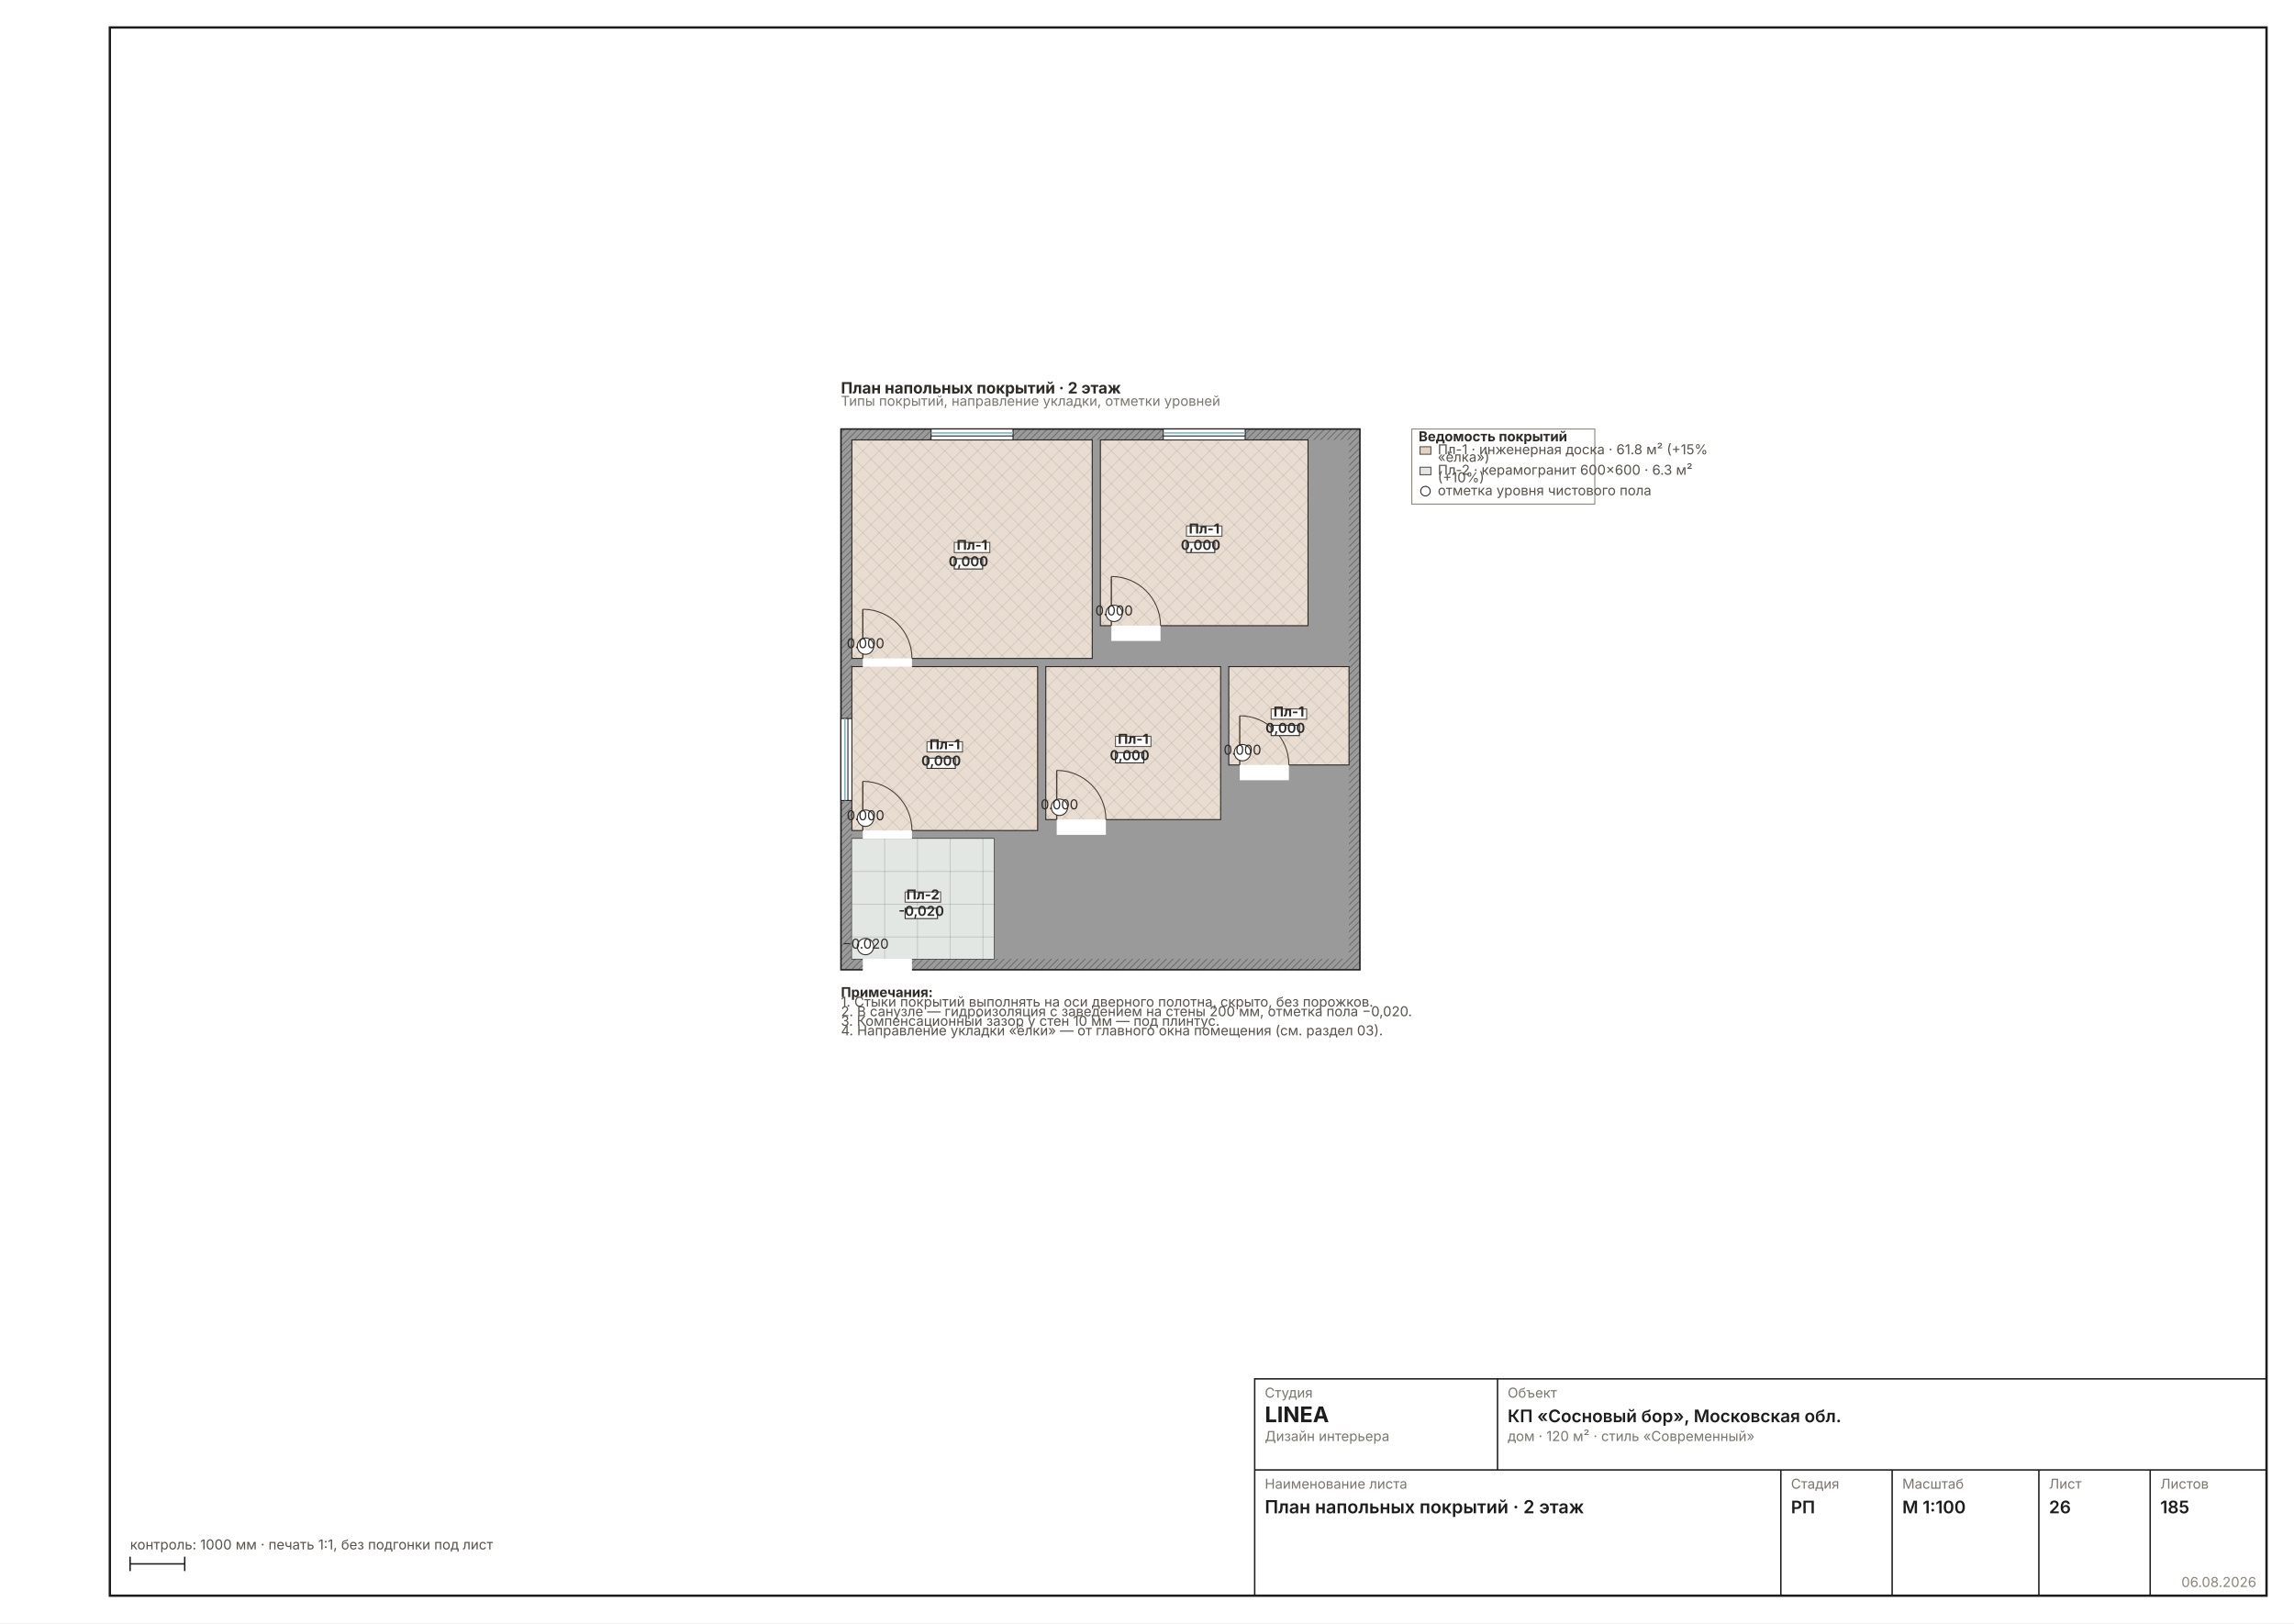
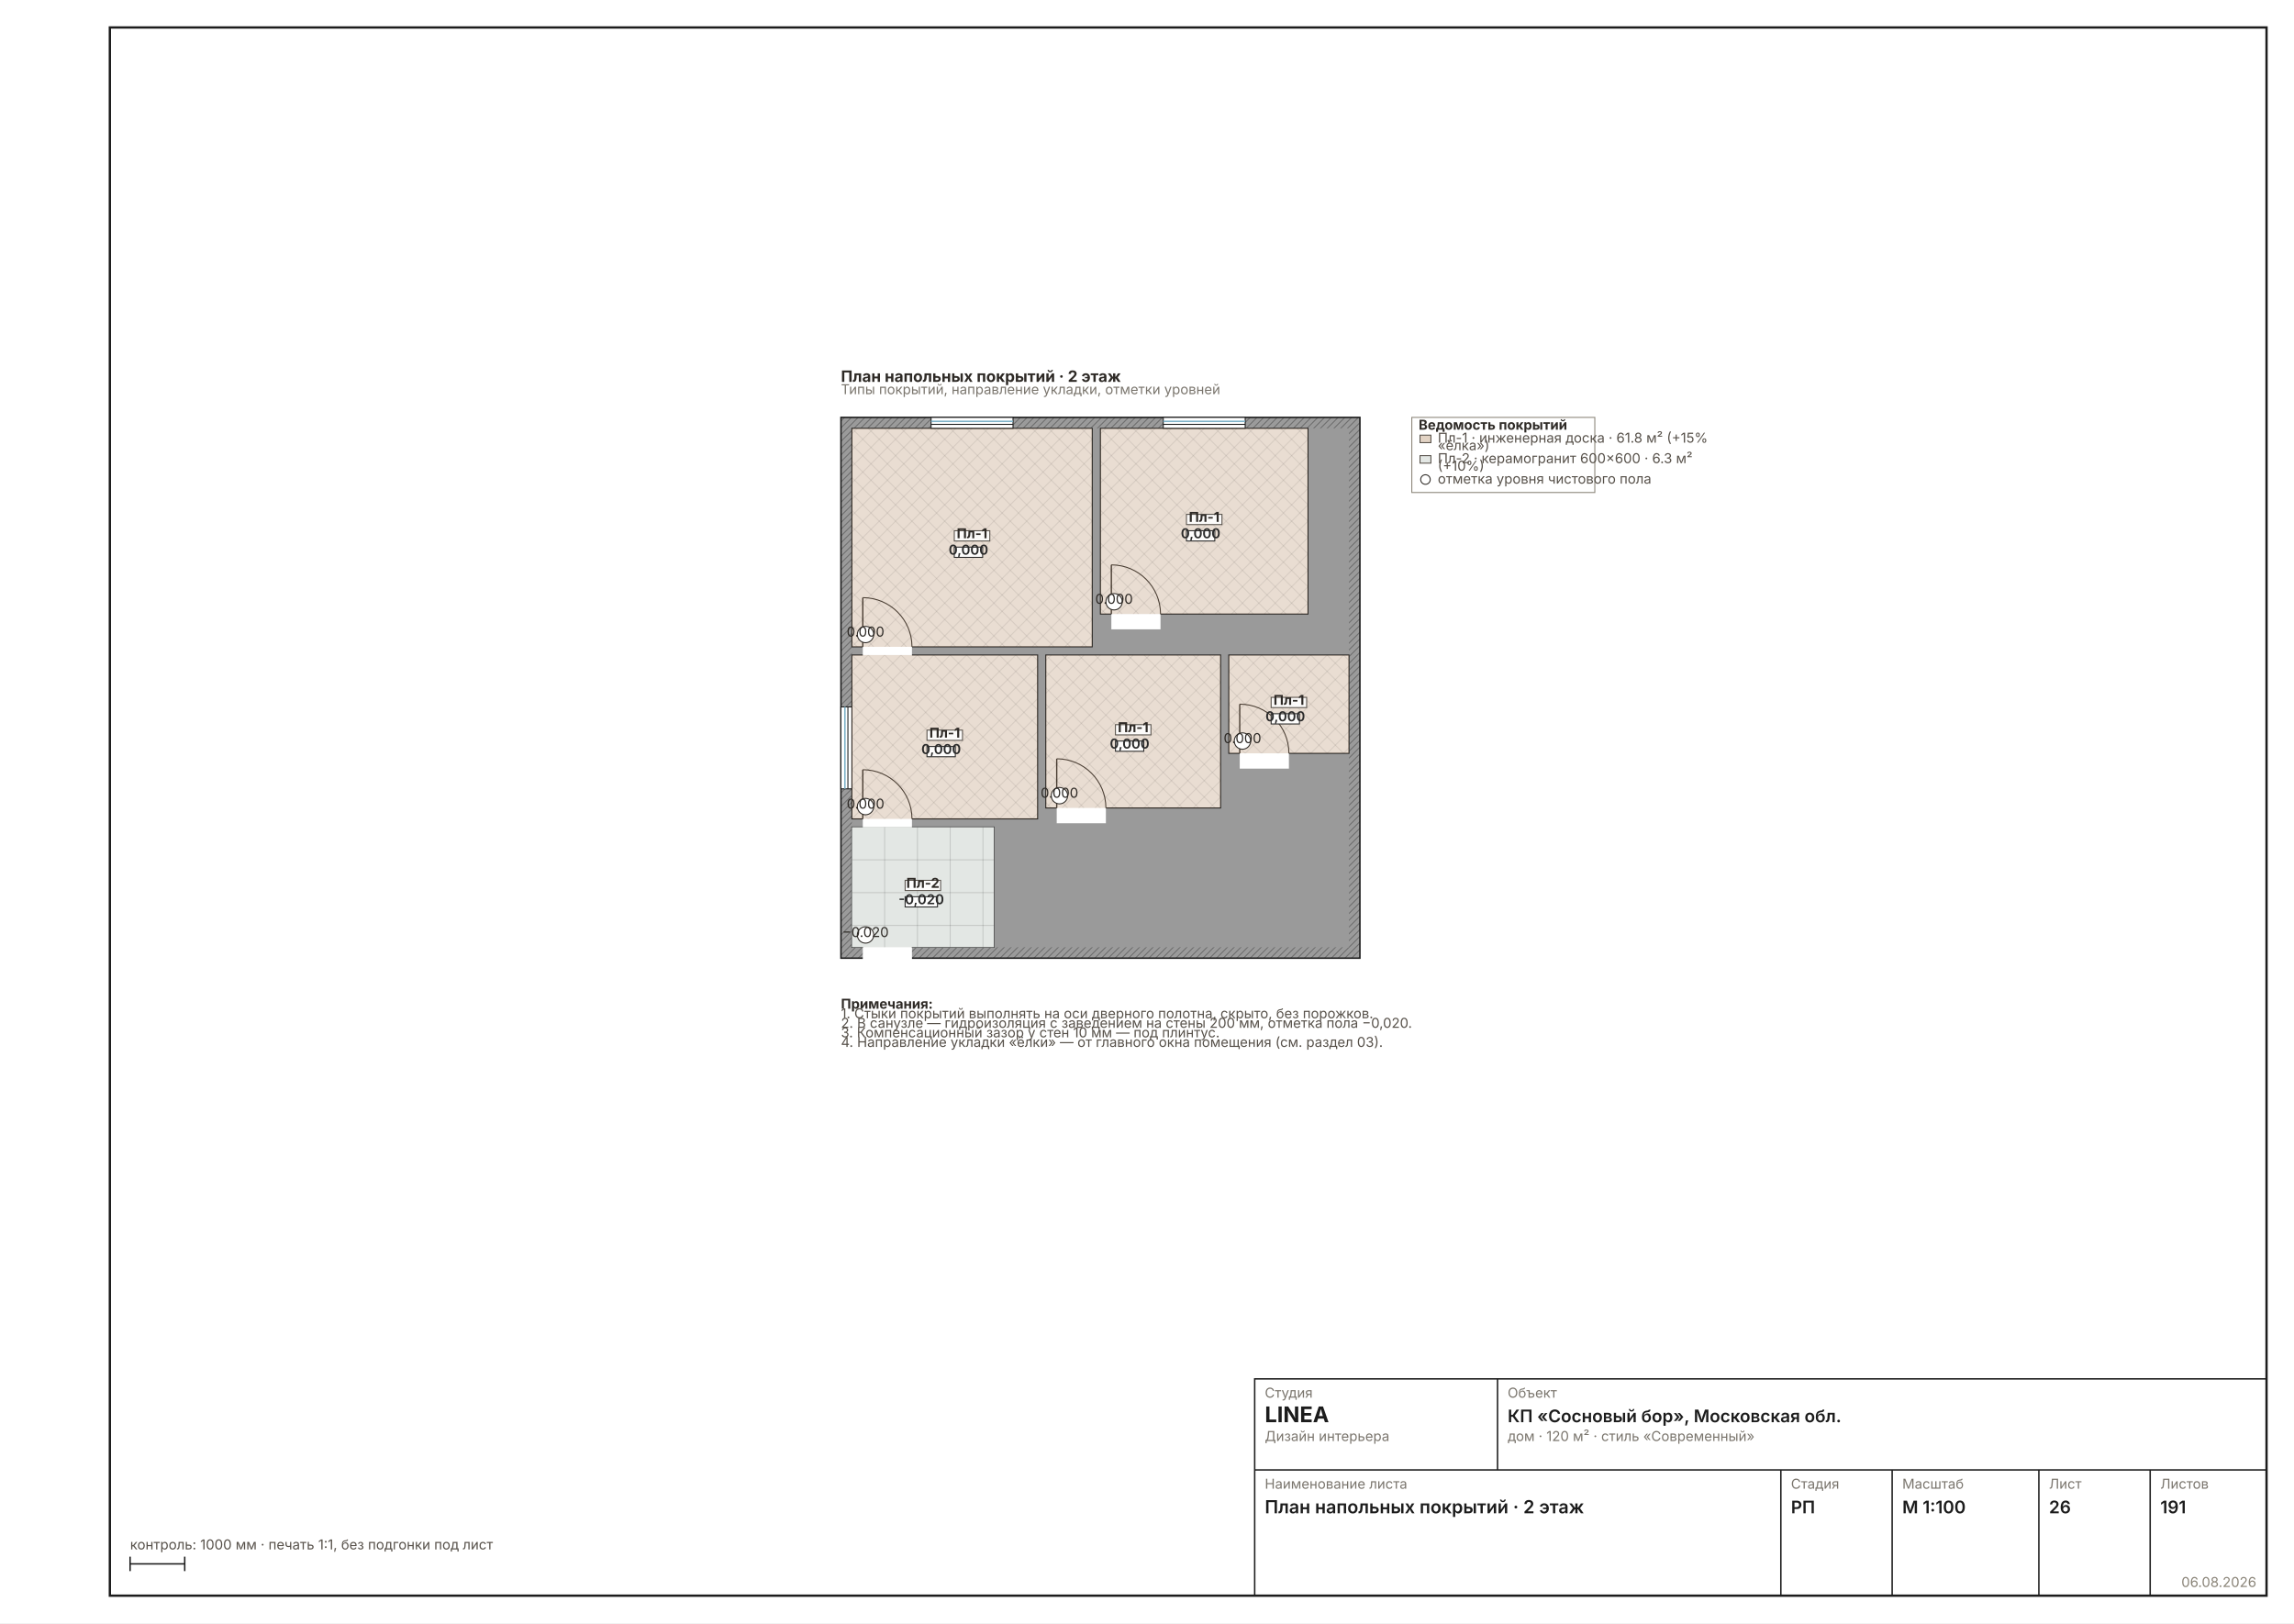
<svg xmlns="http://www.w3.org/2000/svg" width="1587" height="1123" viewBox="0 0 1587 1123" font-family="Inter, &quot;Helvetica Neue&quot;, Arial, sans-serif" data-sheet="floors" data-scale="1:100">
  <rect width="1587" height="1123" fill="#FFFFFF" />
  <rect x="76" y="19" width="1492" height="1085" fill="none" stroke="#1C1C1C" stroke-width="1.6" />
-   <g transform="translate(548.7012 261.8584) scale(0.4724)">
+   <g transform="translate(548.7012 253.8276) scale(0.4724)">
    <defs>
      <pattern id="wh26" width="7" height="7" patternUnits="userSpaceOnUse" patternTransform="rotate(45)">
        <rect width="7" height="7" fill="#9A9A9A" />
        <line x1="0" y1="0" x2="0" y2="7" stroke="#6E6E6E" stroke-width="2.70" />
      </pattern>
    </defs>
    <rect x="70" y="74" width="760" height="792" fill="url(#wh26)" stroke="#1C1C1C" stroke-width="2.16" />
    <rect x="86" y="90" width="728" height="760" fill="#9A9A9A" />
    <rect x="86" y="90" width="352" height="320" fill="#FFFFFF" stroke="#1C1C1C" stroke-width="1.49" />
    <rect x="450" y="90" width="304" height="272" fill="#FFFFFF" stroke="#1C1C1C" stroke-width="1.49" />
    <rect x="86" y="422" width="272" height="240" fill="#FFFFFF" stroke="#1C1C1C" stroke-width="1.49" />
    <rect x="86" y="674" width="208" height="176" fill="#FFFFFF" stroke="#1C1C1C" stroke-width="1.49" />
    <rect x="638" y="422" width="176" height="144" fill="#FFFFFF" stroke="#1C1C1C" stroke-width="1.49" />
    <rect x="370" y="422" width="256" height="224" fill="#FFFFFF" stroke="#1C1C1C" stroke-width="1.49" />
    <rect x="102" y="406.8" width="72" height="25.6" fill="#FFFFFF" />
    <line x1="102" y1="410" x2="102" y2="338" stroke="#2A2A2A" stroke-width="1.89" />
    <path d="M 174 410 A 72 72 0 0 0 102 338" fill="none" stroke="#2A2A2A" stroke-width="1.44" />
    <rect x="466" y="358.8" width="72" height="25.6" fill="#FFFFFF" />
    <line x1="466" y1="362" x2="466" y2="290" stroke="#2A2A2A" stroke-width="1.89" />
    <path d="M 538 362 A 72 72 0 0 0 466 290" fill="none" stroke="#2A2A2A" stroke-width="1.44" />
    <rect x="102" y="658.8" width="72" height="25.6" fill="#FFFFFF" />
    <line x1="102" y1="662" x2="102" y2="590" stroke="#2A2A2A" stroke-width="1.89" />
    <path d="M 174 662 A 72 72 0 0 0 102 590" fill="none" stroke="#2A2A2A" stroke-width="1.44" />
    <rect x="102" y="846.8" width="72" height="25.6" fill="#FFFFFF" />
    <line x1="102" y1="850" x2="102" y2="778" stroke="#2A2A2A" stroke-width="1.89" />
    <path d="M 174 850 A 72 72 0 0 0 102 778" fill="none" stroke="#2A2A2A" stroke-width="1.44" />
    <rect x="654" y="562.8" width="72" height="25.6" fill="#FFFFFF" />
    <line x1="654" y1="566" x2="654" y2="494" stroke="#2A2A2A" stroke-width="1.89" />
    <path d="M 726 566 A 72 72 0 0 0 654 494" fill="none" stroke="#2A2A2A" stroke-width="1.44" />
    <rect x="386" y="642.8" width="72" height="25.6" fill="#FFFFFF" />
    <line x1="386" y1="646" x2="386" y2="574" stroke="#2A2A2A" stroke-width="1.89" />
    <path d="M 458 646 A 72 72 0 0 0 386 574" fill="none" stroke="#2A2A2A" stroke-width="1.44" />
    <rect x="202" y="74" width="120" height="16" fill="#FFFFFF" stroke="#1C1C1C" stroke-width="1.44" />
    <line x1="202" y1="79.8" x2="322" y2="79.8" stroke="#7FB2C8" stroke-width="2.16" />
    <line x1="202" y1="84.2" x2="322" y2="84.2" stroke="#1C1C1C" stroke-width="1.44" />
    <rect x="542" y="74" width="120" height="16" fill="#FFFFFF" stroke="#1C1C1C" stroke-width="1.44" />
    <line x1="542" y1="79.8" x2="662" y2="79.8" stroke="#7FB2C8" stroke-width="2.16" />
    <line x1="542" y1="84.2" x2="662" y2="84.2" stroke="#1C1C1C" stroke-width="1.44" />
    <rect x="70" y="498" width="16" height="120" fill="#FFFFFF" stroke="#1C1C1C" stroke-width="1.44" />
    <line x1="75.8" y1="498" x2="75.8" y2="618" stroke="#7FB2C8" stroke-width="2.16" />
    <line x1="80.2" y1="498" x2="80.2" y2="618" stroke="#1C1C1C" stroke-width="1.44" />
    <rect x="86" y="90" width="352" height="320" fill="#A97B4F40" />
    <clipPath id="ff6">
      <rect x="86" y="90" width="352" height="320" />
    </clipPath>
    <g clip-path="url(#ff6)">
      <line x1="-250" y1="90" x2="70" y2="410" stroke="#00000014" stroke-width="1.44" />
      <line x1="-250" y1="410" x2="70" y2="90" stroke="#00000014" stroke-width="1.44" />
      <line x1="-226" y1="90" x2="94" y2="410" stroke="#00000014" stroke-width="1.44" />
      <line x1="-226" y1="410" x2="94" y2="90" stroke="#00000014" stroke-width="1.44" />
      <line x1="-202" y1="90" x2="118" y2="410" stroke="#00000014" stroke-width="1.44" />
      <line x1="-202" y1="410" x2="118" y2="90" stroke="#00000014" stroke-width="1.44" />
      <line x1="-178" y1="90" x2="142" y2="410" stroke="#00000014" stroke-width="1.44" />
      <line x1="-178" y1="410" x2="142" y2="90" stroke="#00000014" stroke-width="1.44" />
      <line x1="-154" y1="90" x2="166" y2="410" stroke="#00000014" stroke-width="1.44" />
      <line x1="-154" y1="410" x2="166" y2="90" stroke="#00000014" stroke-width="1.44" />
      <line x1="-130" y1="90" x2="190" y2="410" stroke="#00000014" stroke-width="1.44" />
      <line x1="-130" y1="410" x2="190" y2="90" stroke="#00000014" stroke-width="1.44" />
      <line x1="-106" y1="90" x2="214" y2="410" stroke="#00000014" stroke-width="1.44" />
      <line x1="-106" y1="410" x2="214" y2="90" stroke="#00000014" stroke-width="1.44" />
      <line x1="-82" y1="90" x2="238" y2="410" stroke="#00000014" stroke-width="1.44" />
      <line x1="-82" y1="410" x2="238" y2="90" stroke="#00000014" stroke-width="1.44" />
      <line x1="-58" y1="90" x2="262" y2="410" stroke="#00000014" stroke-width="1.44" />
      <line x1="-58" y1="410" x2="262" y2="90" stroke="#00000014" stroke-width="1.44" />
      <line x1="-34" y1="90" x2="286" y2="410" stroke="#00000014" stroke-width="1.44" />
      <line x1="-34" y1="410" x2="286" y2="90" stroke="#00000014" stroke-width="1.44" />
      <line x1="-10" y1="90" x2="310" y2="410" stroke="#00000014" stroke-width="1.44" />
      <line x1="-10" y1="410" x2="310" y2="90" stroke="#00000014" stroke-width="1.44" />
      <line x1="14" y1="90" x2="334" y2="410" stroke="#00000014" stroke-width="1.44" />
      <line x1="14" y1="410" x2="334" y2="90" stroke="#00000014" stroke-width="1.44" />
      <line x1="38" y1="90" x2="358" y2="410" stroke="#00000014" stroke-width="1.44" />
      <line x1="38" y1="410" x2="358" y2="90" stroke="#00000014" stroke-width="1.44" />
      <line x1="62" y1="90" x2="382" y2="410" stroke="#00000014" stroke-width="1.44" />
      <line x1="62" y1="410" x2="382" y2="90" stroke="#00000014" stroke-width="1.44" />
      <line x1="86" y1="90" x2="406" y2="410" stroke="#00000014" stroke-width="1.44" />
      <line x1="86" y1="410" x2="406" y2="90" stroke="#00000014" stroke-width="1.44" />
      <line x1="110" y1="90" x2="430" y2="410" stroke="#00000014" stroke-width="1.44" />
      <line x1="110" y1="410" x2="430" y2="90" stroke="#00000014" stroke-width="1.44" />
      <line x1="134" y1="90" x2="454" y2="410" stroke="#00000014" stroke-width="1.44" />
      <line x1="134" y1="410" x2="454" y2="90" stroke="#00000014" stroke-width="1.44" />
      <line x1="158" y1="90" x2="478" y2="410" stroke="#00000014" stroke-width="1.44" />
      <line x1="158" y1="410" x2="478" y2="90" stroke="#00000014" stroke-width="1.44" />
      <line x1="182" y1="90" x2="502" y2="410" stroke="#00000014" stroke-width="1.44" />
      <line x1="182" y1="410" x2="502" y2="90" stroke="#00000014" stroke-width="1.44" />
      <line x1="206" y1="90" x2="526" y2="410" stroke="#00000014" stroke-width="1.44" />
      <line x1="206" y1="410" x2="526" y2="90" stroke="#00000014" stroke-width="1.44" />
      <line x1="230" y1="90" x2="550" y2="410" stroke="#00000014" stroke-width="1.44" />
      <line x1="230" y1="410" x2="550" y2="90" stroke="#00000014" stroke-width="1.44" />
      <line x1="254" y1="90" x2="574" y2="410" stroke="#00000014" stroke-width="1.44" />
      <line x1="254" y1="410" x2="574" y2="90" stroke="#00000014" stroke-width="1.44" />
      <line x1="278" y1="90" x2="598" y2="410" stroke="#00000014" stroke-width="1.44" />
      <line x1="278" y1="410" x2="598" y2="90" stroke="#00000014" stroke-width="1.44" />
      <line x1="302" y1="90" x2="622" y2="410" stroke="#00000014" stroke-width="1.44" />
      <line x1="302" y1="410" x2="622" y2="90" stroke="#00000014" stroke-width="1.44" />
      <line x1="326" y1="90" x2="646" y2="410" stroke="#00000014" stroke-width="1.44" />
      <line x1="326" y1="410" x2="646" y2="90" stroke="#00000014" stroke-width="1.44" />
      <line x1="350" y1="90" x2="670" y2="410" stroke="#00000014" stroke-width="1.44" />
      <line x1="350" y1="410" x2="670" y2="90" stroke="#00000014" stroke-width="1.44" />
      <line x1="374" y1="90" x2="694" y2="410" stroke="#00000014" stroke-width="1.44" />
      <line x1="374" y1="410" x2="694" y2="90" stroke="#00000014" stroke-width="1.44" />
      <line x1="398" y1="90" x2="718" y2="410" stroke="#00000014" stroke-width="1.44" />
      <line x1="398" y1="410" x2="718" y2="90" stroke="#00000014" stroke-width="1.44" />
      <line x1="422" y1="90" x2="742" y2="410" stroke="#00000014" stroke-width="1.44" />
      <line x1="422" y1="410" x2="742" y2="90" stroke="#00000014" stroke-width="1.44" />
      <line x1="446" y1="90" x2="766" y2="410" stroke="#00000014" stroke-width="1.44" />
      <line x1="446" y1="410" x2="766" y2="90" stroke="#00000014" stroke-width="1.44" />
      <line x1="470" y1="90" x2="790" y2="410" stroke="#00000014" stroke-width="1.44" />
      <line x1="470" y1="410" x2="790" y2="90" stroke="#00000014" stroke-width="1.44" />
      <line x1="494" y1="90" x2="814" y2="410" stroke="#00000014" stroke-width="1.44" />
      <line x1="494" y1="410" x2="814" y2="90" stroke="#00000014" stroke-width="1.44" />
      <line x1="518" y1="90" x2="838" y2="410" stroke="#00000014" stroke-width="1.44" />
      <line x1="518" y1="410" x2="838" y2="90" stroke="#00000014" stroke-width="1.44" />
      <line x1="542" y1="90" x2="862" y2="410" stroke="#00000014" stroke-width="1.44" />
      <line x1="542" y1="410" x2="862" y2="90" stroke="#00000014" stroke-width="1.44" />
      <line x1="566" y1="90" x2="886" y2="410" stroke="#00000014" stroke-width="1.44" />
      <line x1="566" y1="410" x2="886" y2="90" stroke="#00000014" stroke-width="1.44" />
      <line x1="590" y1="90" x2="910" y2="410" stroke="#00000014" stroke-width="1.44" />
      <line x1="590" y1="410" x2="910" y2="90" stroke="#00000014" stroke-width="1.44" />
      <line x1="614" y1="90" x2="934" y2="410" stroke="#00000014" stroke-width="1.44" />
      <line x1="614" y1="410" x2="934" y2="90" stroke="#00000014" stroke-width="1.44" />
      <line x1="638" y1="90" x2="958" y2="410" stroke="#00000014" stroke-width="1.44" />
      <line x1="638" y1="410" x2="958" y2="90" stroke="#00000014" stroke-width="1.44" />
      <line x1="662" y1="90" x2="982" y2="410" stroke="#00000014" stroke-width="1.44" />
      <line x1="662" y1="410" x2="982" y2="90" stroke="#00000014" stroke-width="1.44" />
      <line x1="686" y1="90" x2="1006" y2="410" stroke="#00000014" stroke-width="1.44" />
      <line x1="686" y1="410" x2="1006" y2="90" stroke="#00000014" stroke-width="1.44" />
      <line x1="710" y1="90" x2="1030" y2="410" stroke="#00000014" stroke-width="1.44" />
      <line x1="710" y1="410" x2="1030" y2="90" stroke="#00000014" stroke-width="1.44" />
      <line x1="734" y1="90" x2="1054" y2="410" stroke="#00000014" stroke-width="1.44" />
      <line x1="734" y1="410" x2="1054" y2="90" stroke="#00000014" stroke-width="1.44" />
      <line x1="758" y1="90" x2="1078" y2="410" stroke="#00000014" stroke-width="1.44" />
      <line x1="758" y1="410" x2="1078" y2="90" stroke="#00000014" stroke-width="1.44" />
    </g>
    <rect x="236" y="240" width="52" height="15" fill="#FFFFFFE0" stroke="#57514A" stroke-width="1.44" />
    <text x="262" y="251" font-size="20.00" font-weight="700" text-anchor="middle" fill="#2E2A26">Пл-1</text>
    <circle cx="106" cy="392" r="12" fill="#FFF" stroke="#2E2A26" stroke-width="1.44" />
    <text x="106" y="395" font-size="20.00" text-anchor="middle" fill="#2E2A26">0.000</text>
    <rect x="450" y="90" width="304" height="272" fill="#A97B4F40" />
    <clipPath id="ff7">
      <rect x="450" y="90" width="304" height="272" />
    </clipPath>
    <g clip-path="url(#ff7)">
      <line x1="162" y1="90" x2="434" y2="362" stroke="#00000014" stroke-width="1.44" />
      <line x1="162" y1="362" x2="434" y2="90" stroke="#00000014" stroke-width="1.44" />
      <line x1="186" y1="90" x2="458" y2="362" stroke="#00000014" stroke-width="1.44" />
      <line x1="186" y1="362" x2="458" y2="90" stroke="#00000014" stroke-width="1.44" />
      <line x1="210" y1="90" x2="482" y2="362" stroke="#00000014" stroke-width="1.44" />
      <line x1="210" y1="362" x2="482" y2="90" stroke="#00000014" stroke-width="1.44" />
      <line x1="234" y1="90" x2="506" y2="362" stroke="#00000014" stroke-width="1.44" />
      <line x1="234" y1="362" x2="506" y2="90" stroke="#00000014" stroke-width="1.44" />
      <line x1="258" y1="90" x2="530" y2="362" stroke="#00000014" stroke-width="1.44" />
      <line x1="258" y1="362" x2="530" y2="90" stroke="#00000014" stroke-width="1.44" />
      <line x1="282" y1="90" x2="554" y2="362" stroke="#00000014" stroke-width="1.44" />
      <line x1="282" y1="362" x2="554" y2="90" stroke="#00000014" stroke-width="1.44" />
      <line x1="306" y1="90" x2="578" y2="362" stroke="#00000014" stroke-width="1.44" />
      <line x1="306" y1="362" x2="578" y2="90" stroke="#00000014" stroke-width="1.44" />
      <line x1="330" y1="90" x2="602" y2="362" stroke="#00000014" stroke-width="1.44" />
      <line x1="330" y1="362" x2="602" y2="90" stroke="#00000014" stroke-width="1.44" />
      <line x1="354" y1="90" x2="626" y2="362" stroke="#00000014" stroke-width="1.44" />
      <line x1="354" y1="362" x2="626" y2="90" stroke="#00000014" stroke-width="1.44" />
      <line x1="378" y1="90" x2="650" y2="362" stroke="#00000014" stroke-width="1.44" />
      <line x1="378" y1="362" x2="650" y2="90" stroke="#00000014" stroke-width="1.44" />
      <line x1="402" y1="90" x2="674" y2="362" stroke="#00000014" stroke-width="1.44" />
      <line x1="402" y1="362" x2="674" y2="90" stroke="#00000014" stroke-width="1.44" />
      <line x1="426" y1="90" x2="698" y2="362" stroke="#00000014" stroke-width="1.44" />
      <line x1="426" y1="362" x2="698" y2="90" stroke="#00000014" stroke-width="1.44" />
      <line x1="450" y1="90" x2="722" y2="362" stroke="#00000014" stroke-width="1.44" />
      <line x1="450" y1="362" x2="722" y2="90" stroke="#00000014" stroke-width="1.44" />
      <line x1="474" y1="90" x2="746" y2="362" stroke="#00000014" stroke-width="1.44" />
      <line x1="474" y1="362" x2="746" y2="90" stroke="#00000014" stroke-width="1.44" />
      <line x1="498" y1="90" x2="770" y2="362" stroke="#00000014" stroke-width="1.44" />
      <line x1="498" y1="362" x2="770" y2="90" stroke="#00000014" stroke-width="1.44" />
      <line x1="522" y1="90" x2="794" y2="362" stroke="#00000014" stroke-width="1.44" />
      <line x1="522" y1="362" x2="794" y2="90" stroke="#00000014" stroke-width="1.44" />
      <line x1="546" y1="90" x2="818" y2="362" stroke="#00000014" stroke-width="1.44" />
      <line x1="546" y1="362" x2="818" y2="90" stroke="#00000014" stroke-width="1.44" />
      <line x1="570" y1="90" x2="842" y2="362" stroke="#00000014" stroke-width="1.44" />
      <line x1="570" y1="362" x2="842" y2="90" stroke="#00000014" stroke-width="1.44" />
      <line x1="594" y1="90" x2="866" y2="362" stroke="#00000014" stroke-width="1.44" />
      <line x1="594" y1="362" x2="866" y2="90" stroke="#00000014" stroke-width="1.44" />
      <line x1="618" y1="90" x2="890" y2="362" stroke="#00000014" stroke-width="1.44" />
      <line x1="618" y1="362" x2="890" y2="90" stroke="#00000014" stroke-width="1.44" />
      <line x1="642" y1="90" x2="914" y2="362" stroke="#00000014" stroke-width="1.44" />
      <line x1="642" y1="362" x2="914" y2="90" stroke="#00000014" stroke-width="1.44" />
      <line x1="666" y1="90" x2="938" y2="362" stroke="#00000014" stroke-width="1.44" />
      <line x1="666" y1="362" x2="938" y2="90" stroke="#00000014" stroke-width="1.44" />
      <line x1="690" y1="90" x2="962" y2="362" stroke="#00000014" stroke-width="1.44" />
      <line x1="690" y1="362" x2="962" y2="90" stroke="#00000014" stroke-width="1.44" />
      <line x1="714" y1="90" x2="986" y2="362" stroke="#00000014" stroke-width="1.44" />
      <line x1="714" y1="362" x2="986" y2="90" stroke="#00000014" stroke-width="1.44" />
      <line x1="738" y1="90" x2="1010" y2="362" stroke="#00000014" stroke-width="1.44" />
      <line x1="738" y1="362" x2="1010" y2="90" stroke="#00000014" stroke-width="1.44" />
      <line x1="762" y1="90" x2="1034" y2="362" stroke="#00000014" stroke-width="1.44" />
      <line x1="762" y1="362" x2="1034" y2="90" stroke="#00000014" stroke-width="1.44" />
      <line x1="786" y1="90" x2="1058" y2="362" stroke="#00000014" stroke-width="1.44" />
      <line x1="786" y1="362" x2="1058" y2="90" stroke="#00000014" stroke-width="1.44" />
      <line x1="810" y1="90" x2="1082" y2="362" stroke="#00000014" stroke-width="1.44" />
      <line x1="810" y1="362" x2="1082" y2="90" stroke="#00000014" stroke-width="1.44" />
      <line x1="834" y1="90" x2="1106" y2="362" stroke="#00000014" stroke-width="1.44" />
      <line x1="834" y1="362" x2="1106" y2="90" stroke="#00000014" stroke-width="1.44" />
      <line x1="858" y1="90" x2="1130" y2="362" stroke="#00000014" stroke-width="1.44" />
      <line x1="858" y1="362" x2="1130" y2="90" stroke="#00000014" stroke-width="1.44" />
      <line x1="882" y1="90" x2="1154" y2="362" stroke="#00000014" stroke-width="1.44" />
      <line x1="882" y1="362" x2="1154" y2="90" stroke="#00000014" stroke-width="1.44" />
      <line x1="906" y1="90" x2="1178" y2="362" stroke="#00000014" stroke-width="1.44" />
      <line x1="906" y1="362" x2="1178" y2="90" stroke="#00000014" stroke-width="1.44" />
      <line x1="930" y1="90" x2="1202" y2="362" stroke="#00000014" stroke-width="1.44" />
      <line x1="930" y1="362" x2="1202" y2="90" stroke="#00000014" stroke-width="1.44" />
      <line x1="954" y1="90" x2="1226" y2="362" stroke="#00000014" stroke-width="1.44" />
      <line x1="954" y1="362" x2="1226" y2="90" stroke="#00000014" stroke-width="1.44" />
      <line x1="978" y1="90" x2="1250" y2="362" stroke="#00000014" stroke-width="1.44" />
      <line x1="978" y1="362" x2="1250" y2="90" stroke="#00000014" stroke-width="1.44" />
      <line x1="1002" y1="90" x2="1274" y2="362" stroke="#00000014" stroke-width="1.44" />
      <line x1="1002" y1="362" x2="1274" y2="90" stroke="#00000014" stroke-width="1.44" />
      <line x1="1026" y1="90" x2="1298" y2="362" stroke="#00000014" stroke-width="1.44" />
      <line x1="1026" y1="362" x2="1298" y2="90" stroke="#00000014" stroke-width="1.44" />
    </g>
    <rect x="576" y="216" width="52" height="15" fill="#FFFFFFE0" stroke="#57514A" stroke-width="1.44" />
    <text x="602" y="227" font-size="20.00" font-weight="700" text-anchor="middle" fill="#2E2A26">Пл-1</text>
    <circle cx="470" cy="344" r="12" fill="#FFF" stroke="#2E2A26" stroke-width="1.44" />
    <text x="470" y="347" font-size="20.00" text-anchor="middle" fill="#2E2A26">0.000</text>
    <rect x="86" y="422" width="272" height="240" fill="#A97B4F40" />
    <clipPath id="ff8">
      <rect x="86" y="422" width="272" height="240" />
    </clipPath>
    <g clip-path="url(#ff8)">
      <line x1="-154" y1="422" x2="86" y2="662" stroke="#00000014" stroke-width="1.44" />
      <line x1="-154" y1="662" x2="86" y2="422" stroke="#00000014" stroke-width="1.44" />
      <line x1="-130" y1="422" x2="110" y2="662" stroke="#00000014" stroke-width="1.44" />
      <line x1="-130" y1="662" x2="110" y2="422" stroke="#00000014" stroke-width="1.44" />
      <line x1="-106" y1="422" x2="134" y2="662" stroke="#00000014" stroke-width="1.44" />
      <line x1="-106" y1="662" x2="134" y2="422" stroke="#00000014" stroke-width="1.44" />
      <line x1="-82" y1="422" x2="158" y2="662" stroke="#00000014" stroke-width="1.44" />
      <line x1="-82" y1="662" x2="158" y2="422" stroke="#00000014" stroke-width="1.44" />
      <line x1="-58" y1="422" x2="182" y2="662" stroke="#00000014" stroke-width="1.44" />
      <line x1="-58" y1="662" x2="182" y2="422" stroke="#00000014" stroke-width="1.44" />
      <line x1="-34" y1="422" x2="206" y2="662" stroke="#00000014" stroke-width="1.44" />
      <line x1="-34" y1="662" x2="206" y2="422" stroke="#00000014" stroke-width="1.44" />
      <line x1="-10" y1="422" x2="230" y2="662" stroke="#00000014" stroke-width="1.44" />
      <line x1="-10" y1="662" x2="230" y2="422" stroke="#00000014" stroke-width="1.44" />
      <line x1="14" y1="422" x2="254" y2="662" stroke="#00000014" stroke-width="1.44" />
      <line x1="14" y1="662" x2="254" y2="422" stroke="#00000014" stroke-width="1.44" />
      <line x1="38" y1="422" x2="278" y2="662" stroke="#00000014" stroke-width="1.44" />
      <line x1="38" y1="662" x2="278" y2="422" stroke="#00000014" stroke-width="1.44" />
      <line x1="62" y1="422" x2="302" y2="662" stroke="#00000014" stroke-width="1.44" />
      <line x1="62" y1="662" x2="302" y2="422" stroke="#00000014" stroke-width="1.44" />
      <line x1="86" y1="422" x2="326" y2="662" stroke="#00000014" stroke-width="1.44" />
      <line x1="86" y1="662" x2="326" y2="422" stroke="#00000014" stroke-width="1.44" />
      <line x1="110" y1="422" x2="350" y2="662" stroke="#00000014" stroke-width="1.44" />
      <line x1="110" y1="662" x2="350" y2="422" stroke="#00000014" stroke-width="1.44" />
      <line x1="134" y1="422" x2="374" y2="662" stroke="#00000014" stroke-width="1.44" />
      <line x1="134" y1="662" x2="374" y2="422" stroke="#00000014" stroke-width="1.44" />
      <line x1="158" y1="422" x2="398" y2="662" stroke="#00000014" stroke-width="1.44" />
      <line x1="158" y1="662" x2="398" y2="422" stroke="#00000014" stroke-width="1.44" />
      <line x1="182" y1="422" x2="422" y2="662" stroke="#00000014" stroke-width="1.44" />
      <line x1="182" y1="662" x2="422" y2="422" stroke="#00000014" stroke-width="1.44" />
      <line x1="206" y1="422" x2="446" y2="662" stroke="#00000014" stroke-width="1.44" />
      <line x1="206" y1="662" x2="446" y2="422" stroke="#00000014" stroke-width="1.44" />
      <line x1="230" y1="422" x2="470" y2="662" stroke="#00000014" stroke-width="1.44" />
      <line x1="230" y1="662" x2="470" y2="422" stroke="#00000014" stroke-width="1.44" />
      <line x1="254" y1="422" x2="494" y2="662" stroke="#00000014" stroke-width="1.44" />
      <line x1="254" y1="662" x2="494" y2="422" stroke="#00000014" stroke-width="1.44" />
      <line x1="278" y1="422" x2="518" y2="662" stroke="#00000014" stroke-width="1.44" />
      <line x1="278" y1="662" x2="518" y2="422" stroke="#00000014" stroke-width="1.44" />
      <line x1="302" y1="422" x2="542" y2="662" stroke="#00000014" stroke-width="1.44" />
      <line x1="302" y1="662" x2="542" y2="422" stroke="#00000014" stroke-width="1.44" />
      <line x1="326" y1="422" x2="566" y2="662" stroke="#00000014" stroke-width="1.44" />
      <line x1="326" y1="662" x2="566" y2="422" stroke="#00000014" stroke-width="1.44" />
      <line x1="350" y1="422" x2="590" y2="662" stroke="#00000014" stroke-width="1.44" />
      <line x1="350" y1="662" x2="590" y2="422" stroke="#00000014" stroke-width="1.44" />
      <line x1="374" y1="422" x2="614" y2="662" stroke="#00000014" stroke-width="1.44" />
      <line x1="374" y1="662" x2="614" y2="422" stroke="#00000014" stroke-width="1.44" />
      <line x1="398" y1="422" x2="638" y2="662" stroke="#00000014" stroke-width="1.44" />
      <line x1="398" y1="662" x2="638" y2="422" stroke="#00000014" stroke-width="1.44" />
      <line x1="422" y1="422" x2="662" y2="662" stroke="#00000014" stroke-width="1.44" />
      <line x1="422" y1="662" x2="662" y2="422" stroke="#00000014" stroke-width="1.44" />
      <line x1="446" y1="422" x2="686" y2="662" stroke="#00000014" stroke-width="1.44" />
      <line x1="446" y1="662" x2="686" y2="422" stroke="#00000014" stroke-width="1.44" />
      <line x1="470" y1="422" x2="710" y2="662" stroke="#00000014" stroke-width="1.44" />
      <line x1="470" y1="662" x2="710" y2="422" stroke="#00000014" stroke-width="1.44" />
      <line x1="494" y1="422" x2="734" y2="662" stroke="#00000014" stroke-width="1.44" />
      <line x1="494" y1="662" x2="734" y2="422" stroke="#00000014" stroke-width="1.44" />
      <line x1="518" y1="422" x2="758" y2="662" stroke="#00000014" stroke-width="1.44" />
      <line x1="518" y1="662" x2="758" y2="422" stroke="#00000014" stroke-width="1.44" />
      <line x1="542" y1="422" x2="782" y2="662" stroke="#00000014" stroke-width="1.44" />
      <line x1="542" y1="662" x2="782" y2="422" stroke="#00000014" stroke-width="1.44" />
      <line x1="566" y1="422" x2="806" y2="662" stroke="#00000014" stroke-width="1.44" />
      <line x1="566" y1="662" x2="806" y2="422" stroke="#00000014" stroke-width="1.44" />
      <line x1="590" y1="422" x2="830" y2="662" stroke="#00000014" stroke-width="1.44" />
      <line x1="590" y1="662" x2="830" y2="422" stroke="#00000014" stroke-width="1.44" />
    </g>
    <rect x="196" y="532" width="52" height="15" fill="#FFFFFFE0" stroke="#57514A" stroke-width="1.44" />
    <text x="222" y="543" font-size="20.00" font-weight="700" text-anchor="middle" fill="#2E2A26">Пл-1</text>
    <circle cx="106" cy="644" r="12" fill="#FFF" stroke="#2E2A26" stroke-width="1.44" />
    <text x="106" y="647" font-size="20.00" text-anchor="middle" fill="#2E2A26">0.000</text>
    <rect x="86" y="674" width="208" height="176" fill="#E3E7E4" />
    <clipPath id="ff9">
      <rect x="86" y="674" width="208" height="176" />
    </clipPath>
    <g clip-path="url(#ff9)">
      <line x1="86" y1="674" x2="86" y2="850" stroke="#00000022" stroke-width="1.44" />
      <line x1="134" y1="674" x2="134" y2="850" stroke="#00000022" stroke-width="1.44" />
      <line x1="182" y1="674" x2="182" y2="850" stroke="#00000022" stroke-width="1.44" />
      <line x1="230" y1="674" x2="230" y2="850" stroke="#00000022" stroke-width="1.44" />
      <line x1="278" y1="674" x2="278" y2="850" stroke="#00000022" stroke-width="1.44" />
      <line x1="86" y1="674" x2="294" y2="674" stroke="#00000022" stroke-width="1.44" />
      <line x1="86" y1="722" x2="294" y2="722" stroke="#00000022" stroke-width="1.44" />
      <line x1="86" y1="770" x2="294" y2="770" stroke="#00000022" stroke-width="1.44" />
      <line x1="86" y1="818" x2="294" y2="818" stroke="#00000022" stroke-width="1.44" />
    </g>
    <rect x="164" y="752" width="52" height="15" fill="#FFFFFFE0" stroke="#57514A" stroke-width="1.44" />
    <text x="190" y="763" font-size="20.00" font-weight="700" text-anchor="middle" fill="#2E2A26">Пл-2</text>
    <circle cx="106" cy="832" r="12" fill="#FFF" stroke="#2E2A26" stroke-width="1.44" />
    <text x="106" y="835" font-size="20.00" text-anchor="middle" fill="#2E2A26">−0.020</text>
    <rect x="638" y="422" width="176" height="144" fill="#A97B4F40" />
    <clipPath id="ff10">
      <rect x="638" y="422" width="176" height="144" />
    </clipPath>
    <g clip-path="url(#ff10)">
      <line x1="494" y1="422" x2="638" y2="566" stroke="#00000014" stroke-width="1.44" />
      <line x1="494" y1="566" x2="638" y2="422" stroke="#00000014" stroke-width="1.44" />
      <line x1="518" y1="422" x2="662" y2="566" stroke="#00000014" stroke-width="1.44" />
      <line x1="518" y1="566" x2="662" y2="422" stroke="#00000014" stroke-width="1.44" />
      <line x1="542" y1="422" x2="686" y2="566" stroke="#00000014" stroke-width="1.44" />
      <line x1="542" y1="566" x2="686" y2="422" stroke="#00000014" stroke-width="1.44" />
      <line x1="566" y1="422" x2="710" y2="566" stroke="#00000014" stroke-width="1.44" />
      <line x1="566" y1="566" x2="710" y2="422" stroke="#00000014" stroke-width="1.44" />
      <line x1="590" y1="422" x2="734" y2="566" stroke="#00000014" stroke-width="1.44" />
      <line x1="590" y1="566" x2="734" y2="422" stroke="#00000014" stroke-width="1.44" />
      <line x1="614" y1="422" x2="758" y2="566" stroke="#00000014" stroke-width="1.44" />
      <line x1="614" y1="566" x2="758" y2="422" stroke="#00000014" stroke-width="1.44" />
      <line x1="638" y1="422" x2="782" y2="566" stroke="#00000014" stroke-width="1.44" />
      <line x1="638" y1="566" x2="782" y2="422" stroke="#00000014" stroke-width="1.44" />
      <line x1="662" y1="422" x2="806" y2="566" stroke="#00000014" stroke-width="1.44" />
      <line x1="662" y1="566" x2="806" y2="422" stroke="#00000014" stroke-width="1.44" />
      <line x1="686" y1="422" x2="830" y2="566" stroke="#00000014" stroke-width="1.44" />
      <line x1="686" y1="566" x2="830" y2="422" stroke="#00000014" stroke-width="1.44" />
      <line x1="710" y1="422" x2="854" y2="566" stroke="#00000014" stroke-width="1.44" />
      <line x1="710" y1="566" x2="854" y2="422" stroke="#00000014" stroke-width="1.44" />
      <line x1="734" y1="422" x2="878" y2="566" stroke="#00000014" stroke-width="1.44" />
      <line x1="734" y1="566" x2="878" y2="422" stroke="#00000014" stroke-width="1.44" />
      <line x1="758" y1="422" x2="902" y2="566" stroke="#00000014" stroke-width="1.44" />
      <line x1="758" y1="566" x2="902" y2="422" stroke="#00000014" stroke-width="1.44" />
      <line x1="782" y1="422" x2="926" y2="566" stroke="#00000014" stroke-width="1.44" />
      <line x1="782" y1="566" x2="926" y2="422" stroke="#00000014" stroke-width="1.44" />
      <line x1="806" y1="422" x2="950" y2="566" stroke="#00000014" stroke-width="1.44" />
      <line x1="806" y1="566" x2="950" y2="422" stroke="#00000014" stroke-width="1.44" />
      <line x1="830" y1="422" x2="974" y2="566" stroke="#00000014" stroke-width="1.44" />
      <line x1="830" y1="566" x2="974" y2="422" stroke="#00000014" stroke-width="1.44" />
      <line x1="854" y1="422" x2="998" y2="566" stroke="#00000014" stroke-width="1.44" />
      <line x1="854" y1="566" x2="998" y2="422" stroke="#00000014" stroke-width="1.44" />
      <line x1="878" y1="422" x2="1022" y2="566" stroke="#00000014" stroke-width="1.44" />
      <line x1="878" y1="566" x2="1022" y2="422" stroke="#00000014" stroke-width="1.44" />
      <line x1="902" y1="422" x2="1046" y2="566" stroke="#00000014" stroke-width="1.44" />
      <line x1="902" y1="566" x2="1046" y2="422" stroke="#00000014" stroke-width="1.44" />
      <line x1="926" y1="422" x2="1070" y2="566" stroke="#00000014" stroke-width="1.44" />
      <line x1="926" y1="566" x2="1070" y2="422" stroke="#00000014" stroke-width="1.44" />
      <line x1="950" y1="422" x2="1094" y2="566" stroke="#00000014" stroke-width="1.44" />
      <line x1="950" y1="566" x2="1094" y2="422" stroke="#00000014" stroke-width="1.44" />
    </g>
    <rect x="700" y="484" width="52" height="15" fill="#FFFFFFE0" stroke="#57514A" stroke-width="1.44" />
    <text x="726" y="495" font-size="20.00" font-weight="700" text-anchor="middle" fill="#2E2A26">Пл-1</text>
    <circle cx="658" cy="548" r="12" fill="#FFF" stroke="#2E2A26" stroke-width="1.44" />
    <text x="658" y="551" font-size="20.00" text-anchor="middle" fill="#2E2A26">0.000</text>
    <rect x="370" y="422" width="256" height="224" fill="#A97B4F40" />
    <clipPath id="ff11">
      <rect x="370" y="422" width="256" height="224" />
    </clipPath>
    <g clip-path="url(#ff11)">
      <line x1="130" y1="422" x2="354" y2="646" stroke="#00000014" stroke-width="1.44" />
      <line x1="130" y1="646" x2="354" y2="422" stroke="#00000014" stroke-width="1.44" />
      <line x1="154" y1="422" x2="378" y2="646" stroke="#00000014" stroke-width="1.44" />
      <line x1="154" y1="646" x2="378" y2="422" stroke="#00000014" stroke-width="1.44" />
      <line x1="178" y1="422" x2="402" y2="646" stroke="#00000014" stroke-width="1.44" />
      <line x1="178" y1="646" x2="402" y2="422" stroke="#00000014" stroke-width="1.44" />
      <line x1="202" y1="422" x2="426" y2="646" stroke="#00000014" stroke-width="1.44" />
      <line x1="202" y1="646" x2="426" y2="422" stroke="#00000014" stroke-width="1.44" />
      <line x1="226" y1="422" x2="450" y2="646" stroke="#00000014" stroke-width="1.44" />
      <line x1="226" y1="646" x2="450" y2="422" stroke="#00000014" stroke-width="1.44" />
      <line x1="250" y1="422" x2="474" y2="646" stroke="#00000014" stroke-width="1.44" />
      <line x1="250" y1="646" x2="474" y2="422" stroke="#00000014" stroke-width="1.44" />
      <line x1="274" y1="422" x2="498" y2="646" stroke="#00000014" stroke-width="1.44" />
      <line x1="274" y1="646" x2="498" y2="422" stroke="#00000014" stroke-width="1.44" />
      <line x1="298" y1="422" x2="522" y2="646" stroke="#00000014" stroke-width="1.44" />
      <line x1="298" y1="646" x2="522" y2="422" stroke="#00000014" stroke-width="1.44" />
      <line x1="322" y1="422" x2="546" y2="646" stroke="#00000014" stroke-width="1.44" />
      <line x1="322" y1="646" x2="546" y2="422" stroke="#00000014" stroke-width="1.44" />
      <line x1="346" y1="422" x2="570" y2="646" stroke="#00000014" stroke-width="1.44" />
      <line x1="346" y1="646" x2="570" y2="422" stroke="#00000014" stroke-width="1.44" />
      <line x1="370" y1="422" x2="594" y2="646" stroke="#00000014" stroke-width="1.44" />
      <line x1="370" y1="646" x2="594" y2="422" stroke="#00000014" stroke-width="1.44" />
      <line x1="394" y1="422" x2="618" y2="646" stroke="#00000014" stroke-width="1.44" />
      <line x1="394" y1="646" x2="618" y2="422" stroke="#00000014" stroke-width="1.44" />
      <line x1="418" y1="422" x2="642" y2="646" stroke="#00000014" stroke-width="1.44" />
      <line x1="418" y1="646" x2="642" y2="422" stroke="#00000014" stroke-width="1.44" />
      <line x1="442" y1="422" x2="666" y2="646" stroke="#00000014" stroke-width="1.44" />
      <line x1="442" y1="646" x2="666" y2="422" stroke="#00000014" stroke-width="1.44" />
      <line x1="466" y1="422" x2="690" y2="646" stroke="#00000014" stroke-width="1.44" />
      <line x1="466" y1="646" x2="690" y2="422" stroke="#00000014" stroke-width="1.44" />
      <line x1="490" y1="422" x2="714" y2="646" stroke="#00000014" stroke-width="1.44" />
      <line x1="490" y1="646" x2="714" y2="422" stroke="#00000014" stroke-width="1.44" />
      <line x1="514" y1="422" x2="738" y2="646" stroke="#00000014" stroke-width="1.44" />
      <line x1="514" y1="646" x2="738" y2="422" stroke="#00000014" stroke-width="1.44" />
      <line x1="538" y1="422" x2="762" y2="646" stroke="#00000014" stroke-width="1.44" />
      <line x1="538" y1="646" x2="762" y2="422" stroke="#00000014" stroke-width="1.44" />
      <line x1="562" y1="422" x2="786" y2="646" stroke="#00000014" stroke-width="1.44" />
      <line x1="562" y1="646" x2="786" y2="422" stroke="#00000014" stroke-width="1.44" />
      <line x1="586" y1="422" x2="810" y2="646" stroke="#00000014" stroke-width="1.44" />
      <line x1="586" y1="646" x2="810" y2="422" stroke="#00000014" stroke-width="1.44" />
      <line x1="610" y1="422" x2="834" y2="646" stroke="#00000014" stroke-width="1.44" />
      <line x1="610" y1="646" x2="834" y2="422" stroke="#00000014" stroke-width="1.44" />
      <line x1="634" y1="422" x2="858" y2="646" stroke="#00000014" stroke-width="1.44" />
      <line x1="634" y1="646" x2="858" y2="422" stroke="#00000014" stroke-width="1.44" />
      <line x1="658" y1="422" x2="882" y2="646" stroke="#00000014" stroke-width="1.44" />
      <line x1="658" y1="646" x2="882" y2="422" stroke="#00000014" stroke-width="1.44" />
      <line x1="682" y1="422" x2="906" y2="646" stroke="#00000014" stroke-width="1.44" />
      <line x1="682" y1="646" x2="906" y2="422" stroke="#00000014" stroke-width="1.44" />
      <line x1="706" y1="422" x2="930" y2="646" stroke="#00000014" stroke-width="1.44" />
      <line x1="706" y1="646" x2="930" y2="422" stroke="#00000014" stroke-width="1.44" />
      <line x1="730" y1="422" x2="954" y2="646" stroke="#00000014" stroke-width="1.44" />
      <line x1="730" y1="646" x2="954" y2="422" stroke="#00000014" stroke-width="1.44" />
      <line x1="754" y1="422" x2="978" y2="646" stroke="#00000014" stroke-width="1.44" />
      <line x1="754" y1="646" x2="978" y2="422" stroke="#00000014" stroke-width="1.44" />
      <line x1="778" y1="422" x2="1002" y2="646" stroke="#00000014" stroke-width="1.44" />
      <line x1="778" y1="646" x2="1002" y2="422" stroke="#00000014" stroke-width="1.44" />
      <line x1="802" y1="422" x2="1026" y2="646" stroke="#00000014" stroke-width="1.44" />
      <line x1="802" y1="646" x2="1026" y2="422" stroke="#00000014" stroke-width="1.44" />
      <line x1="826" y1="422" x2="1050" y2="646" stroke="#00000014" stroke-width="1.44" />
      <line x1="826" y1="646" x2="1050" y2="422" stroke="#00000014" stroke-width="1.44" />
      <line x1="850" y1="422" x2="1074" y2="646" stroke="#00000014" stroke-width="1.44" />
      <line x1="850" y1="646" x2="1074" y2="422" stroke="#00000014" stroke-width="1.44" />
    </g>
    <rect x="472" y="524" width="52" height="15" fill="#FFFFFFE0" stroke="#57514A" stroke-width="1.44" />
    <text x="498" y="535" font-size="20.00" font-weight="700" text-anchor="middle" fill="#2E2A26">Пл-1</text>
    <circle cx="390" cy="628" r="12" fill="#FFF" stroke="#2E2A26" stroke-width="1.44" />
    <text x="390" y="631" font-size="20.00" text-anchor="middle" fill="#2E2A26">0.000</text>
    <g data-el="level">
      <rect x="236" y="264" width="41.5" height="15" fill="#FFFFFFEE" stroke="#2A2A2A" stroke-width="1.44" />
      <text x="256.75" y="275" font-size="20.00" font-weight="600" fill="#2A2A2A" text-anchor="middle">0,000</text>
    </g>
    <g data-el="level">
      <rect x="576" y="240" width="41.5" height="15" fill="#FFFFFFEE" stroke="#2A2A2A" stroke-width="1.44" />
      <text x="596.75" y="251" font-size="20.00" font-weight="600" fill="#2A2A2A" text-anchor="middle">0,000</text>
    </g>
    <g data-el="level">
      <rect x="196" y="556" width="41.5" height="15" fill="#FFFFFFEE" stroke="#2A2A2A" stroke-width="1.44" />
      <text x="216.75" y="567" font-size="20.00" font-weight="600" fill="#2A2A2A" text-anchor="middle">0,000</text>
    </g>
    <g data-el="level">
      <rect x="164" y="776" width="47.4" height="15" fill="#FFFFFFEE" stroke="#2A2A2A" stroke-width="1.44" />
      <text x="187.7" y="787" font-size="20.00" font-weight="600" fill="#2A2A2A" text-anchor="middle">-0,020</text>
    </g>
    <g data-el="level">
      <rect x="700" y="508" width="41.5" height="15" fill="#FFFFFFEE" stroke="#2A2A2A" stroke-width="1.44" />
      <text x="720.75" y="519" font-size="20.00" font-weight="600" fill="#2A2A2A" text-anchor="middle">0,000</text>
    </g>
    <g data-el="level">
      <rect x="472" y="548" width="41.5" height="15" fill="#FFFFFFEE" stroke="#2A2A2A" stroke-width="1.44" />
      <text x="492.75" y="559" font-size="20.00" font-weight="600" fill="#2A2A2A" text-anchor="middle">0,000</text>
    </g>
    <g data-el="legend">
      <rect x="906" y="74" width="268" height="110" fill="none" stroke="#8A8478" stroke-width="1.44" />
      <text x="916" y="92" font-size="20.00" font-weight="700" fill="#2E2A26">Ведомость покрытий</text>
      <rect x="918" y="100" width="16" height="11" fill="#A97B4F55" stroke="#57514A" stroke-width="1.44" />
      <text x="944" y="111" font-size="20.00" fill="#57514A">Пл-1 · инженерная доска · 61.8 м² (+15%</text>
      <text x="944" y="122" font-size="20.00" fill="#57514A">«ёлка»)</text>
      <rect x="918" y="130" width="16" height="11" fill="#E3E7E4" stroke="#57514A" stroke-width="1.44" />
      <text x="944" y="141" font-size="20.00" fill="#57514A">Пл-2 · керамогранит 600×600 · 6.3 м²</text>
      <text x="944" y="152" font-size="20.00" fill="#57514A">(+10%)</text>
      <circle cx="926" cy="165" r="7" fill="#FFF" stroke="#2E2A26" stroke-width="1.44" />
      <text x="944" y="171" font-size="20.00" fill="#57514A">отметка уровня чистового пола</text>
    </g>
    <g data-el="notes" />
-     <text x="70" y="906" font-size="20.00" font-weight="700" fill="#2E2A26">Примечания:</text>
-     <text x="70" y="920" font-size="20.00" fill="#57514A">1. Стыки покрытий выполнять на оси дверного полотна, скрыто, без порожков.</text>
-     <text x="70" y="934" font-size="20.00" fill="#57514A">2. В санузле — гидроизоляция с заведением на стены 200 мм, отметка пола −0,020.</text>
-     <text x="70" y="948" font-size="20.00" fill="#57514A">3. Компенсационный зазор у стен 10 мм — под плинтус.</text>
-     <text x="70" y="962" font-size="20.00" fill="#57514A">4. Направление укладки «ёлки» — от главного окна помещения (см. раздел 03).</text>
+     <text x="70" y="940" font-size="20.00" font-weight="700" fill="#2E2A26">Примечания:</text>
+     <text x="70" y="954" font-size="20.00" fill="#57514A">1. Стыки покрытий выполнять на оси дверного полотна, скрыто, без порожков.</text>
+     <text x="70" y="968" font-size="20.00" fill="#57514A">2. В санузле — гидроизоляция с заведением на стены 200 мм, отметка пола −0,020.</text>
+     <text x="70" y="982" font-size="20.00" fill="#57514A">3. Компенсационный зазор у стен 10 мм — под плинтус.</text>
+     <text x="70" y="996" font-size="20.00" fill="#57514A">4. Направление укладки «ёлки» — от главного окна помещения (см. раздел 03).</text>
    <text x="70" y="22" font-size="22.95" font-weight="700" fill="#2E2A26">План напольных покрытий · 2 этаж</text>
    <text x="70" y="40" font-size="20.00" fill="#7A756D">Типы покрытий, направление укладки, отметки уровней</text>
  </g>
  <g data-el="stamp" stroke="#1C1C1C" stroke-width="1" fill="none">
    <rect x="868" y="954" width="700" height="150" />
    <line x1="868" y1="1017" x2="1568" y2="1017" />
    <line x1="1036" y1="954" x2="1036" y2="1017" />
    <line x1="1232" y1="1017" x2="1232" y2="1104" />
    <line x1="1309" y1="1017" x2="1309" y2="1104" />
    <line x1="1410.5" y1="1017" x2="1410.5" y2="1104" />
    <line x1="1487.5" y1="1017" x2="1487.5" y2="1104" />
  </g>
  <text x="875" y="967" font-size="9.5" fill="#7A756D">Студия</text>
  <text x="875" y="984" font-size="15" font-weight="700" fill="#1C1C1C">LINEA</text>
  <text x="875" y="997" font-size="9.5" fill="#7A756D">Дизайн интерьера</text>
  <text x="1043" y="967" font-size="9.5" fill="#7A756D">Объект</text>
  <text x="1043" y="984" font-size="12" font-weight="600" fill="#1C1C1C">КП «Сосновый бор», Московская обл.</text>
  <text x="1043" y="997" font-size="9.5" fill="#7A756D">дом · 120 м² · стиль «Современный»</text>
  <text x="875" y="1030" font-size="9.5" fill="#7A756D">Наименование листа</text>
  <text x="875" y="1047" font-size="12.5" font-weight="600" fill="#1C1C1C">План напольных покрытий · 2 этаж</text>
  <text x="1239" y="1030" font-size="9.5" fill="#7A756D">Стадия</text>
  <text x="1239" y="1047" font-size="12" font-weight="600" fill="#1C1C1C">РП</text>
  <text x="1316" y="1030" font-size="9.5" fill="#7A756D">Масштаб</text>
  <text x="1316" y="1047" font-size="12" font-weight="600" fill="#1C1C1C">М 1:100</text>
  <text x="1417.5" y="1030" font-size="9.5" fill="#7A756D">Лист</text>
  <text x="1417.5" y="1047" font-size="12" font-weight="600" fill="#1C1C1C">26</text>
  <text x="1494.5" y="1030" font-size="9.5" fill="#7A756D">Листов</text>
-   <text x="1494.5" y="1047" font-size="12" font-weight="600" fill="#1C1C1C">185</text>
+   <text x="1494.5" y="1047" font-size="12" font-weight="600" fill="#1C1C1C">191</text>
  <text x="1561" y="1098" font-size="9.5" fill="#8A8478" text-anchor="end">06.08.2026</text>
  <g stroke="#1C1C1C" stroke-width="1">
    <line x1="90" y1="1082" x2="127.792" y2="1082" />
    <line x1="90" y1="1077" x2="90" y2="1087" />
    <line x1="127.792" y1="1077" x2="127.792" y2="1087" />
  </g>
  <text x="90" y="1072" font-size="9.5" fill="#57514A">контроль: 1000 мм · печать 1:1, без подгонки под лист</text>
</svg>
